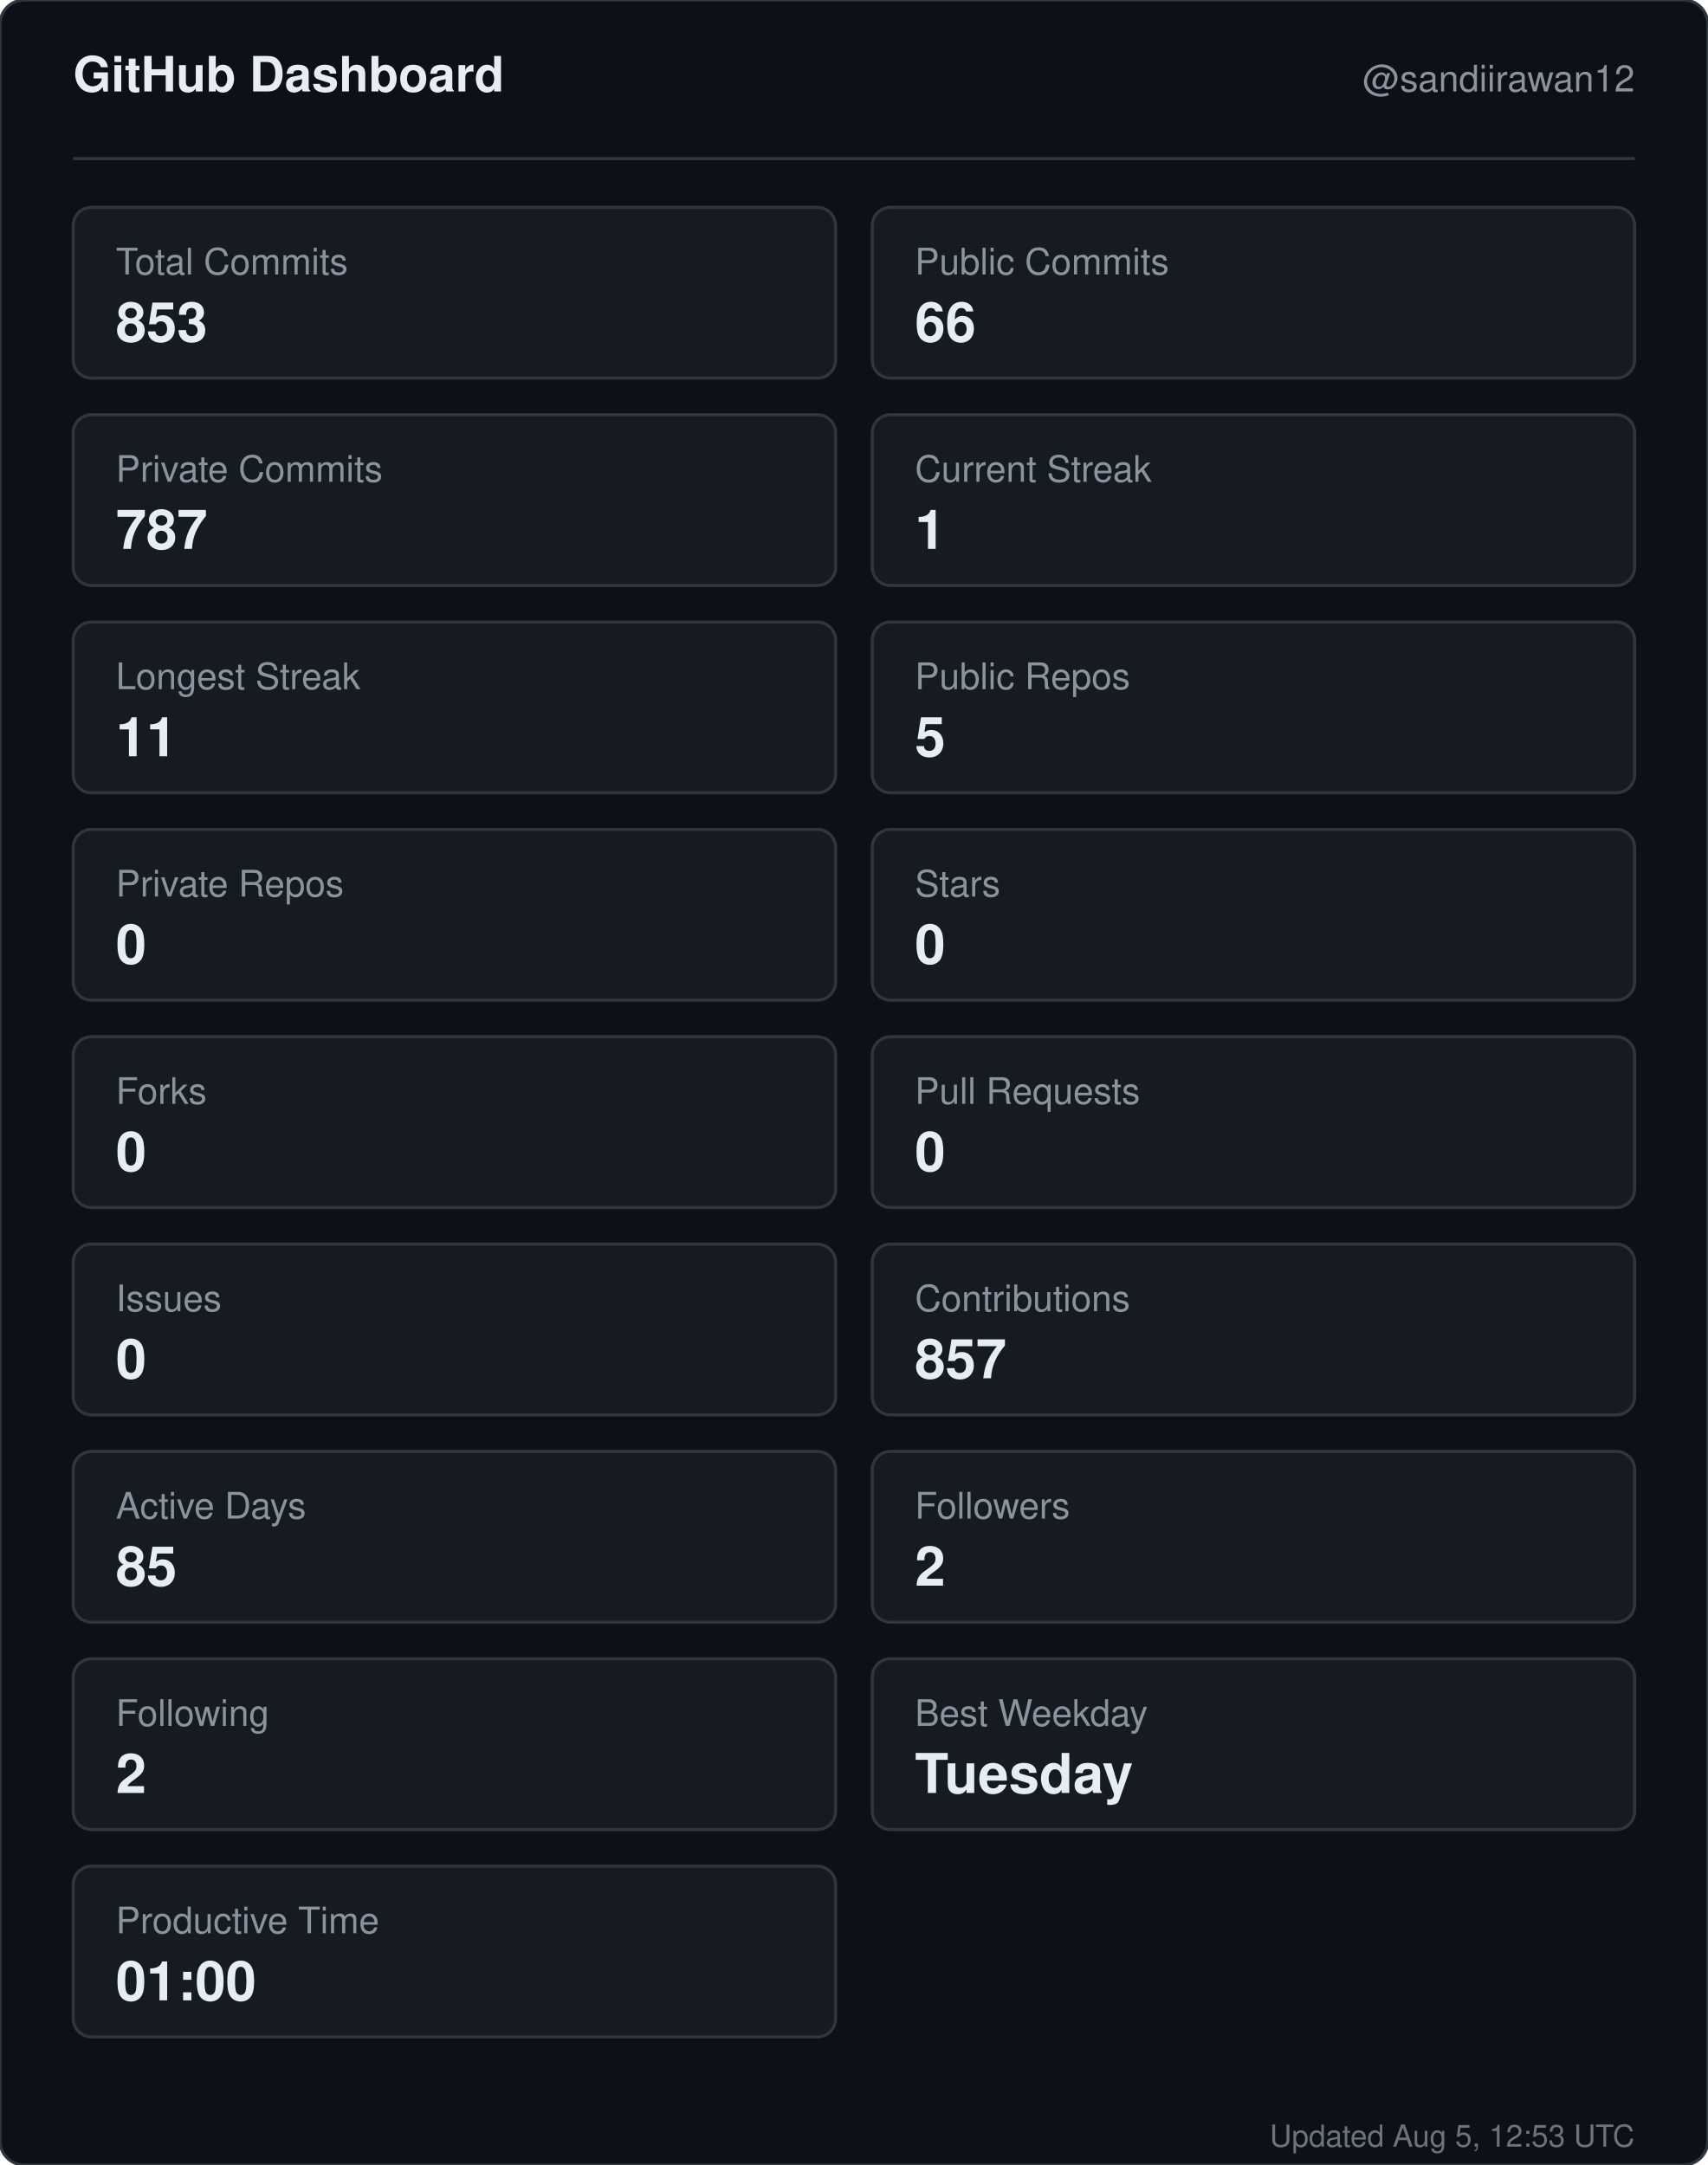
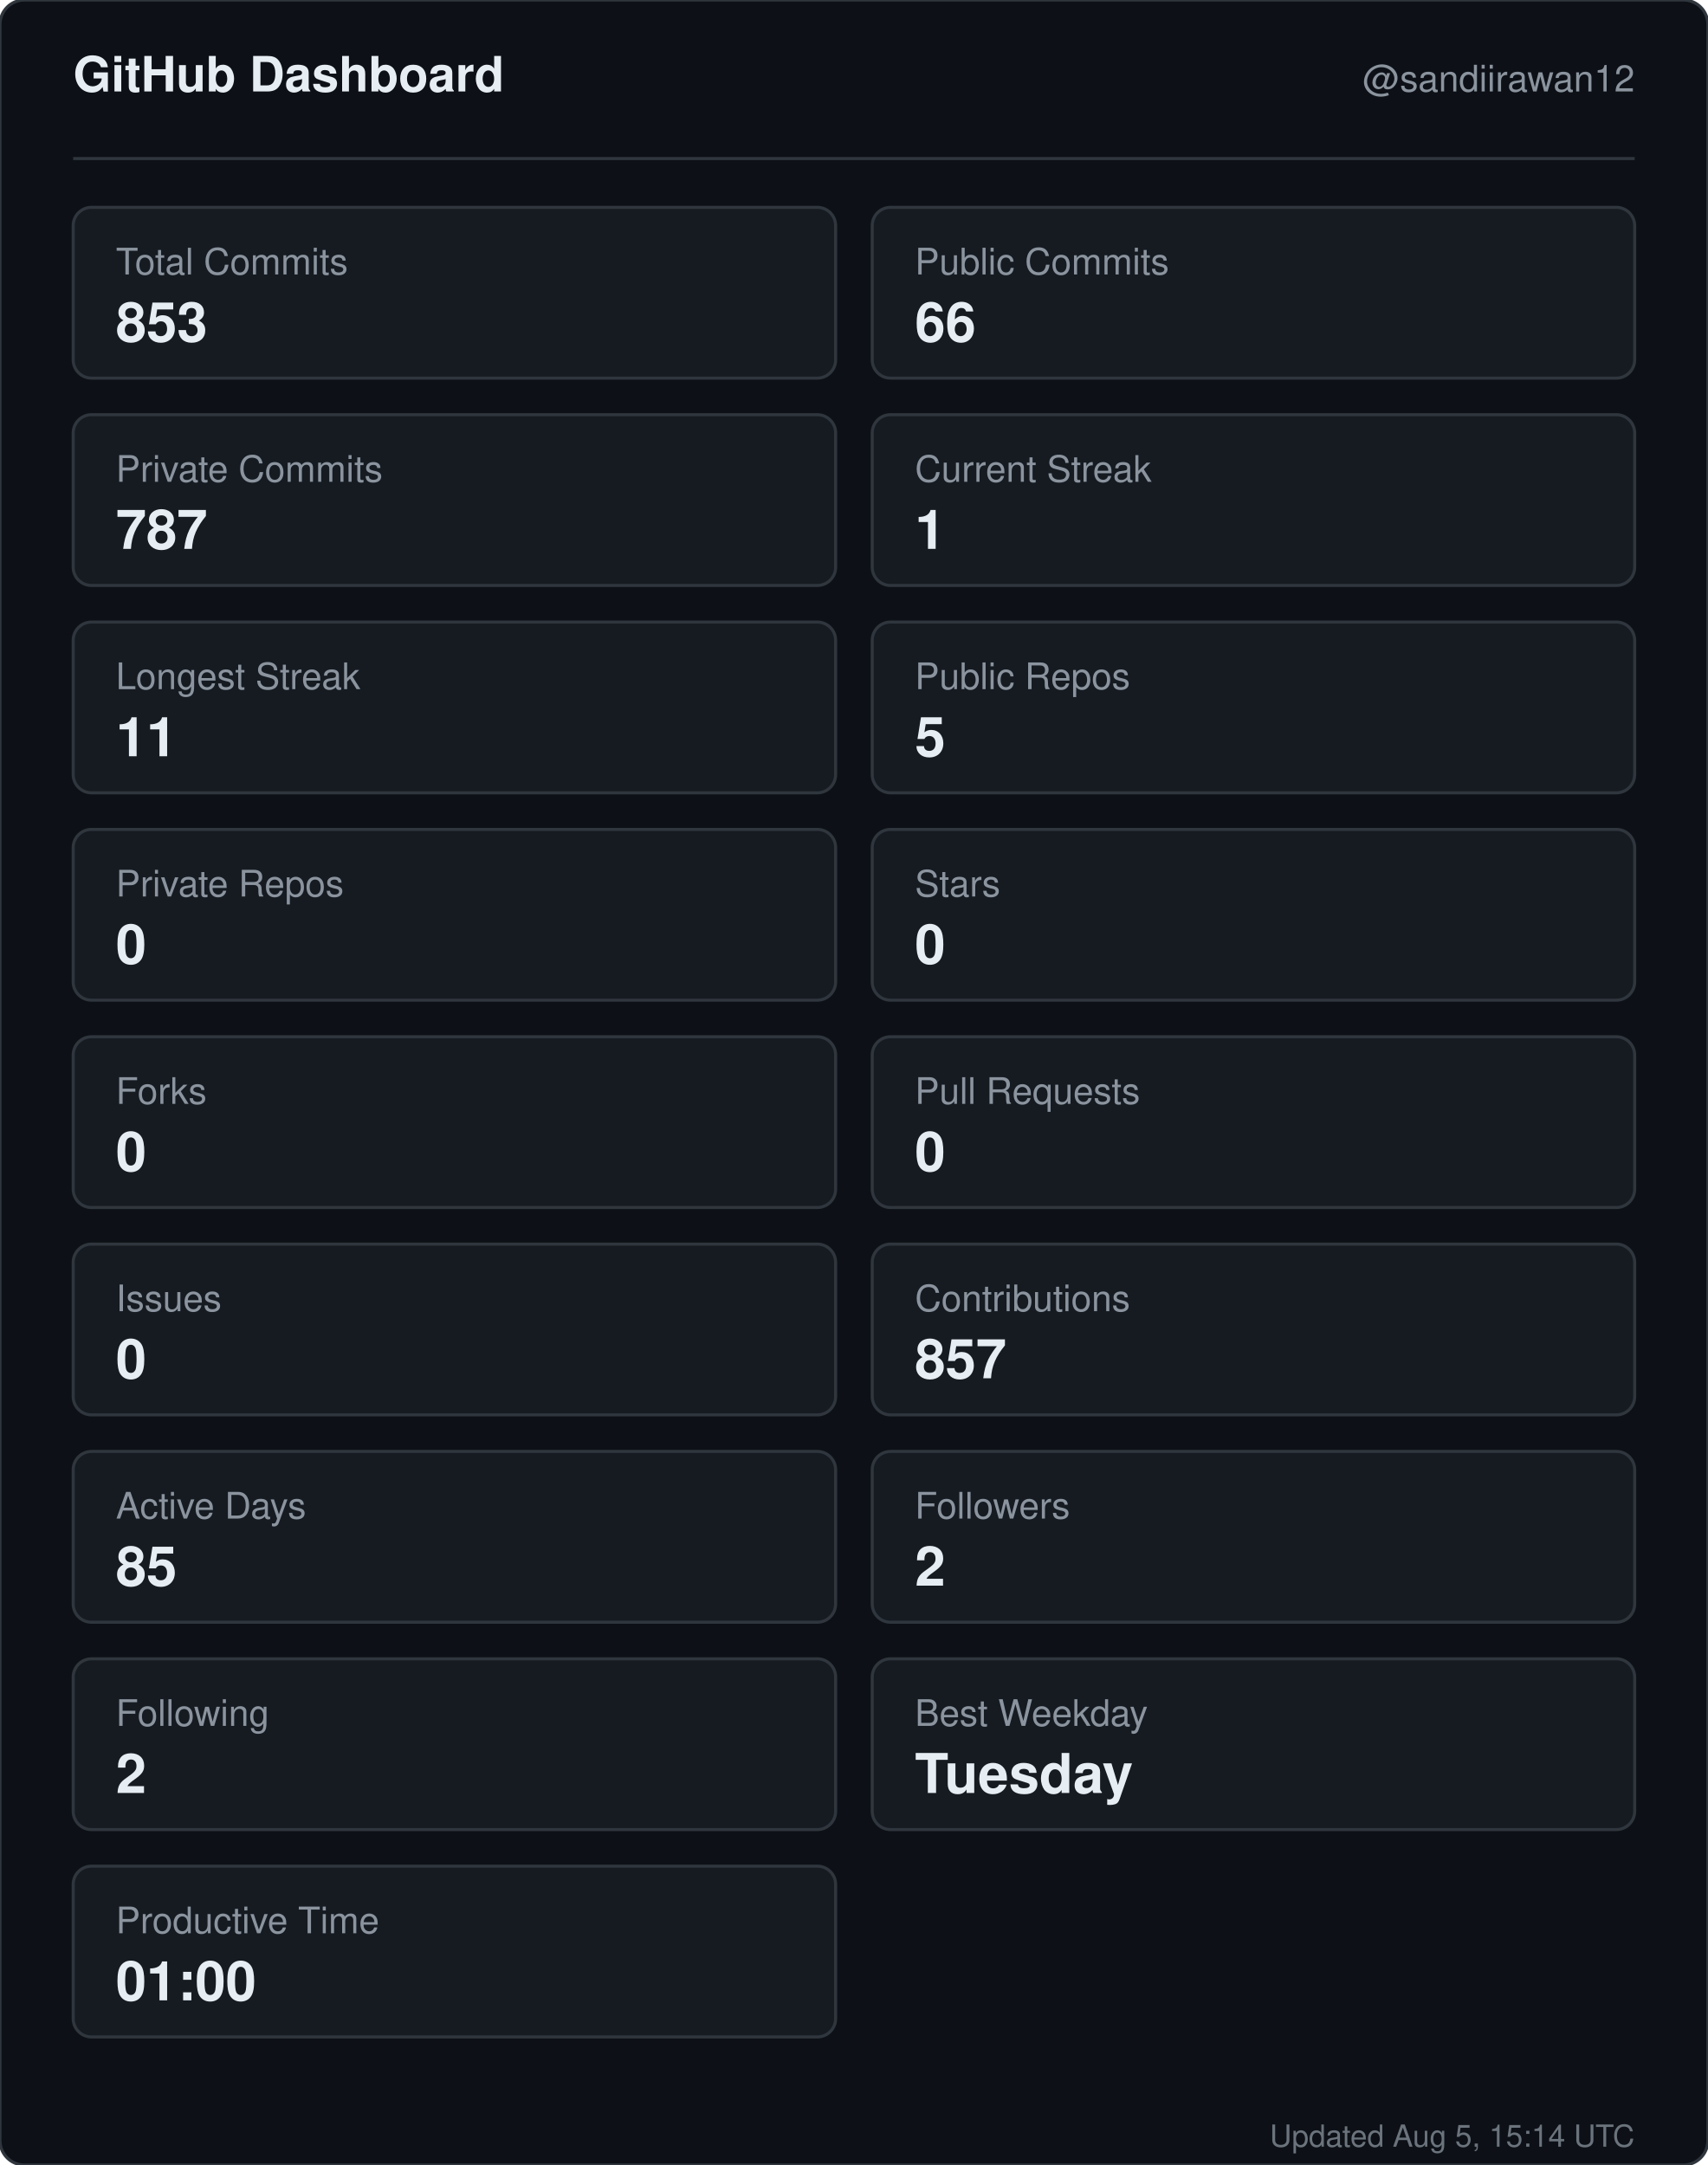
<svg xmlns="http://www.w3.org/2000/svg" width="560" height="710" viewBox="0 0 560 710" role="img" aria-label="GitHub dashboard for sandiirawan12">
  <rect width="560" height="710" rx="8" fill="#0d1117" stroke="#30363d" />
  <g font-family="-apple-system, BlinkMacSystemFont, Segoe UI, Helvetica, Arial, sans-serif">
    <text x="24" y="30" fill="#e6edf3" font-size="16" font-weight="700">GitHub Dashboard</text>
    <text x="536" y="30" fill="#8b949e" font-size="12" text-anchor="end">@sandiirawan12</text>
    <line x1="24" y1="52" x2="536" y2="52" stroke="#30363d" />
    <rect x="24" y="68" width="250" height="56" rx="6" fill="#161b22" stroke="#30363d" />
    <text x="38" y="90" fill="#8b949e" font-size="12">Total Commits</text>
    <text x="38" y="112" fill="#e6edf3" font-size="18" font-weight="700">853</text>
    <rect x="286" y="68" width="250" height="56" rx="6" fill="#161b22" stroke="#30363d" />
    <text x="300" y="90" fill="#8b949e" font-size="12">Public Commits</text>
    <text x="300" y="112" fill="#e6edf3" font-size="18" font-weight="700">66</text>
    <rect x="24" y="136" width="250" height="56" rx="6" fill="#161b22" stroke="#30363d" />
    <text x="38" y="158" fill="#8b949e" font-size="12">Private Commits</text>
    <text x="38" y="180" fill="#e6edf3" font-size="18" font-weight="700">787</text>
    <rect x="286" y="136" width="250" height="56" rx="6" fill="#161b22" stroke="#30363d" />
    <text x="300" y="158" fill="#8b949e" font-size="12">Current Streak</text>
    <text x="300" y="180" fill="#e6edf3" font-size="18" font-weight="700">1</text>
    <rect x="24" y="204" width="250" height="56" rx="6" fill="#161b22" stroke="#30363d" />
    <text x="38" y="226" fill="#8b949e" font-size="12">Longest Streak</text>
    <text x="38" y="248" fill="#e6edf3" font-size="18" font-weight="700">11</text>
    <rect x="286" y="204" width="250" height="56" rx="6" fill="#161b22" stroke="#30363d" />
    <text x="300" y="226" fill="#8b949e" font-size="12">Public Repos</text>
    <text x="300" y="248" fill="#e6edf3" font-size="18" font-weight="700">5</text>
    <rect x="24" y="272" width="250" height="56" rx="6" fill="#161b22" stroke="#30363d" />
    <text x="38" y="294" fill="#8b949e" font-size="12">Private Repos</text>
    <text x="38" y="316" fill="#e6edf3" font-size="18" font-weight="700">0</text>
    <rect x="286" y="272" width="250" height="56" rx="6" fill="#161b22" stroke="#30363d" />
    <text x="300" y="294" fill="#8b949e" font-size="12">Stars</text>
    <text x="300" y="316" fill="#e6edf3" font-size="18" font-weight="700">0</text>
    <rect x="24" y="340" width="250" height="56" rx="6" fill="#161b22" stroke="#30363d" />
    <text x="38" y="362" fill="#8b949e" font-size="12">Forks</text>
    <text x="38" y="384" fill="#e6edf3" font-size="18" font-weight="700">0</text>
    <rect x="286" y="340" width="250" height="56" rx="6" fill="#161b22" stroke="#30363d" />
    <text x="300" y="362" fill="#8b949e" font-size="12">Pull Requests</text>
    <text x="300" y="384" fill="#e6edf3" font-size="18" font-weight="700">0</text>
    <rect x="24" y="408" width="250" height="56" rx="6" fill="#161b22" stroke="#30363d" />
    <text x="38" y="430" fill="#8b949e" font-size="12">Issues</text>
    <text x="38" y="452" fill="#e6edf3" font-size="18" font-weight="700">0</text>
    <rect x="286" y="408" width="250" height="56" rx="6" fill="#161b22" stroke="#30363d" />
    <text x="300" y="430" fill="#8b949e" font-size="12">Contributions</text>
    <text x="300" y="452" fill="#e6edf3" font-size="18" font-weight="700">857</text>
    <rect x="24" y="476" width="250" height="56" rx="6" fill="#161b22" stroke="#30363d" />
    <text x="38" y="498" fill="#8b949e" font-size="12">Active Days</text>
    <text x="38" y="520" fill="#e6edf3" font-size="18" font-weight="700">85</text>
    <rect x="286" y="476" width="250" height="56" rx="6" fill="#161b22" stroke="#30363d" />
    <text x="300" y="498" fill="#8b949e" font-size="12">Followers</text>
    <text x="300" y="520" fill="#e6edf3" font-size="18" font-weight="700">2</text>
    <rect x="24" y="544" width="250" height="56" rx="6" fill="#161b22" stroke="#30363d" />
    <text x="38" y="566" fill="#8b949e" font-size="12">Following</text>
    <text x="38" y="588" fill="#e6edf3" font-size="18" font-weight="700">2</text>
    <rect x="286" y="544" width="250" height="56" rx="6" fill="#161b22" stroke="#30363d" />
    <text x="300" y="566" fill="#8b949e" font-size="12">Best Weekday</text>
    <text x="300" y="588" fill="#e6edf3" font-size="18" font-weight="700">Tuesday</text>
    <rect x="24" y="612" width="250" height="56" rx="6" fill="#161b22" stroke="#30363d" />
    <text x="38" y="634" fill="#8b949e" font-size="12">Productive Time</text>
    <text x="38" y="656" fill="#e6edf3" font-size="18" font-weight="700">01:00</text>
-     <text x="536" y="704" fill="#8b949e" font-size="10" text-anchor="end" opacity="0.75">Updated Aug 5, 12:53 UTC</text>
+     <text x="536" y="704" fill="#8b949e" font-size="10" text-anchor="end" opacity="0.75">Updated Aug 5, 15:14 UTC</text>
  </g>
</svg>
